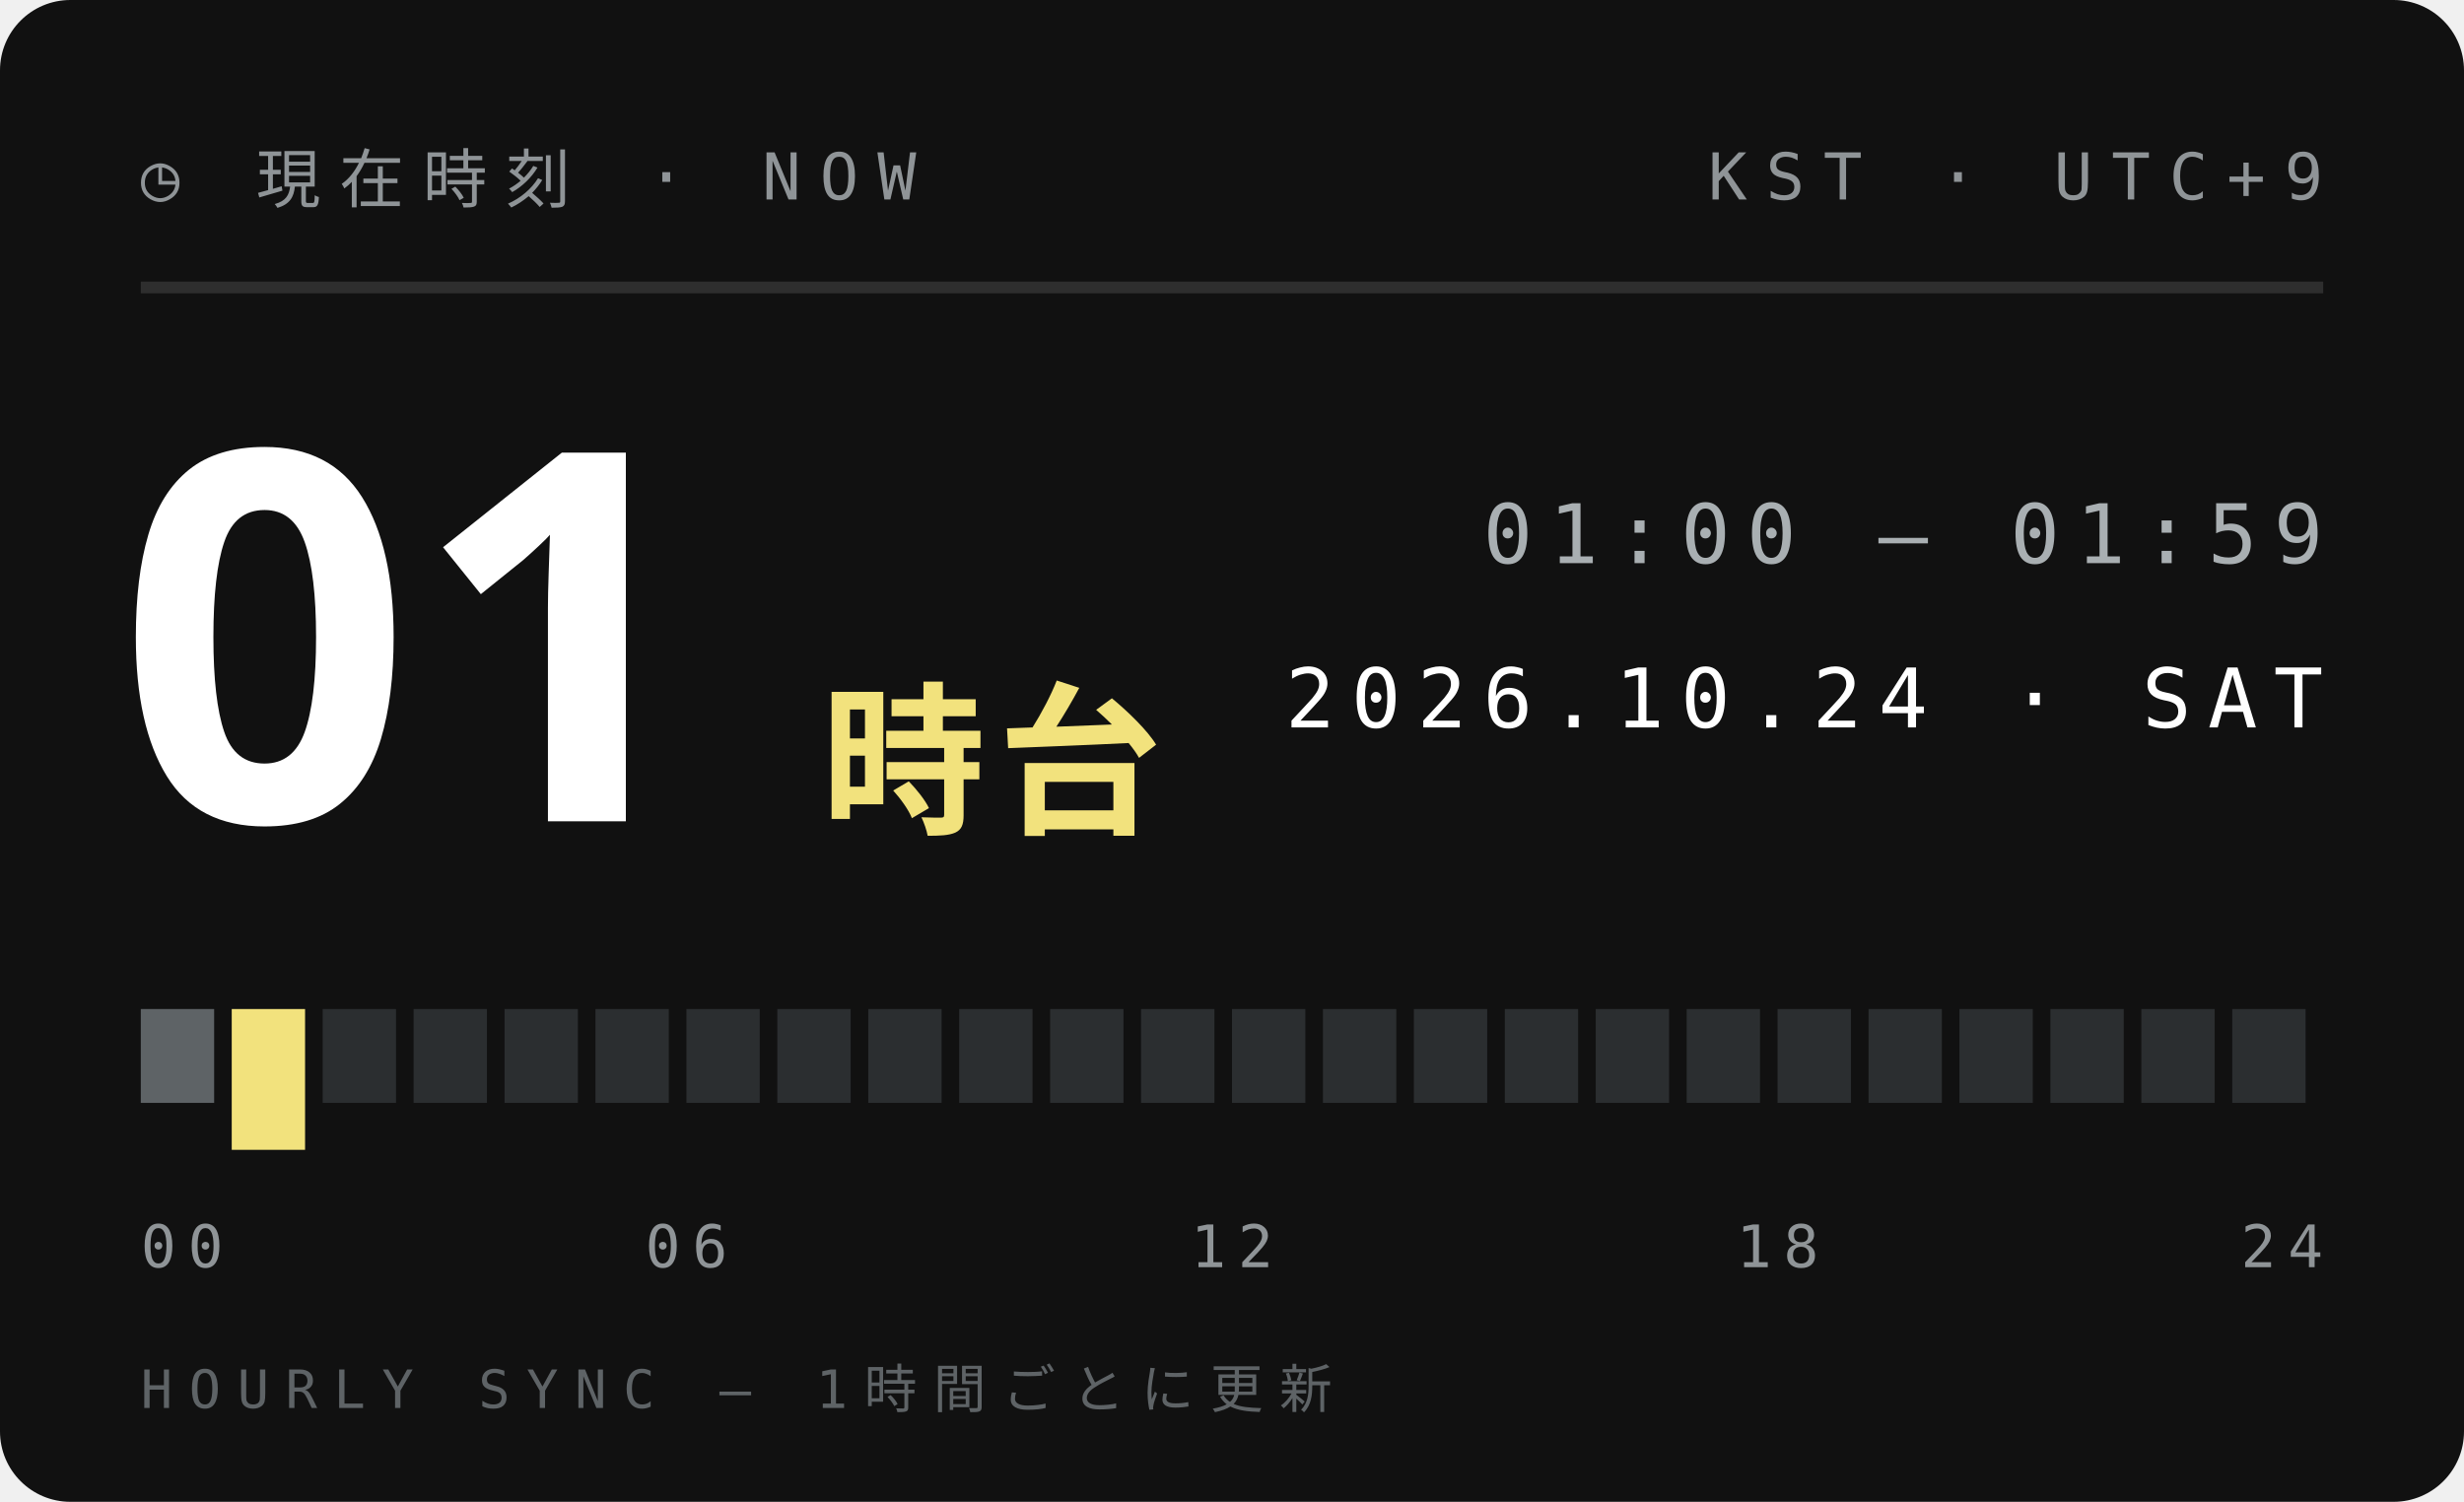
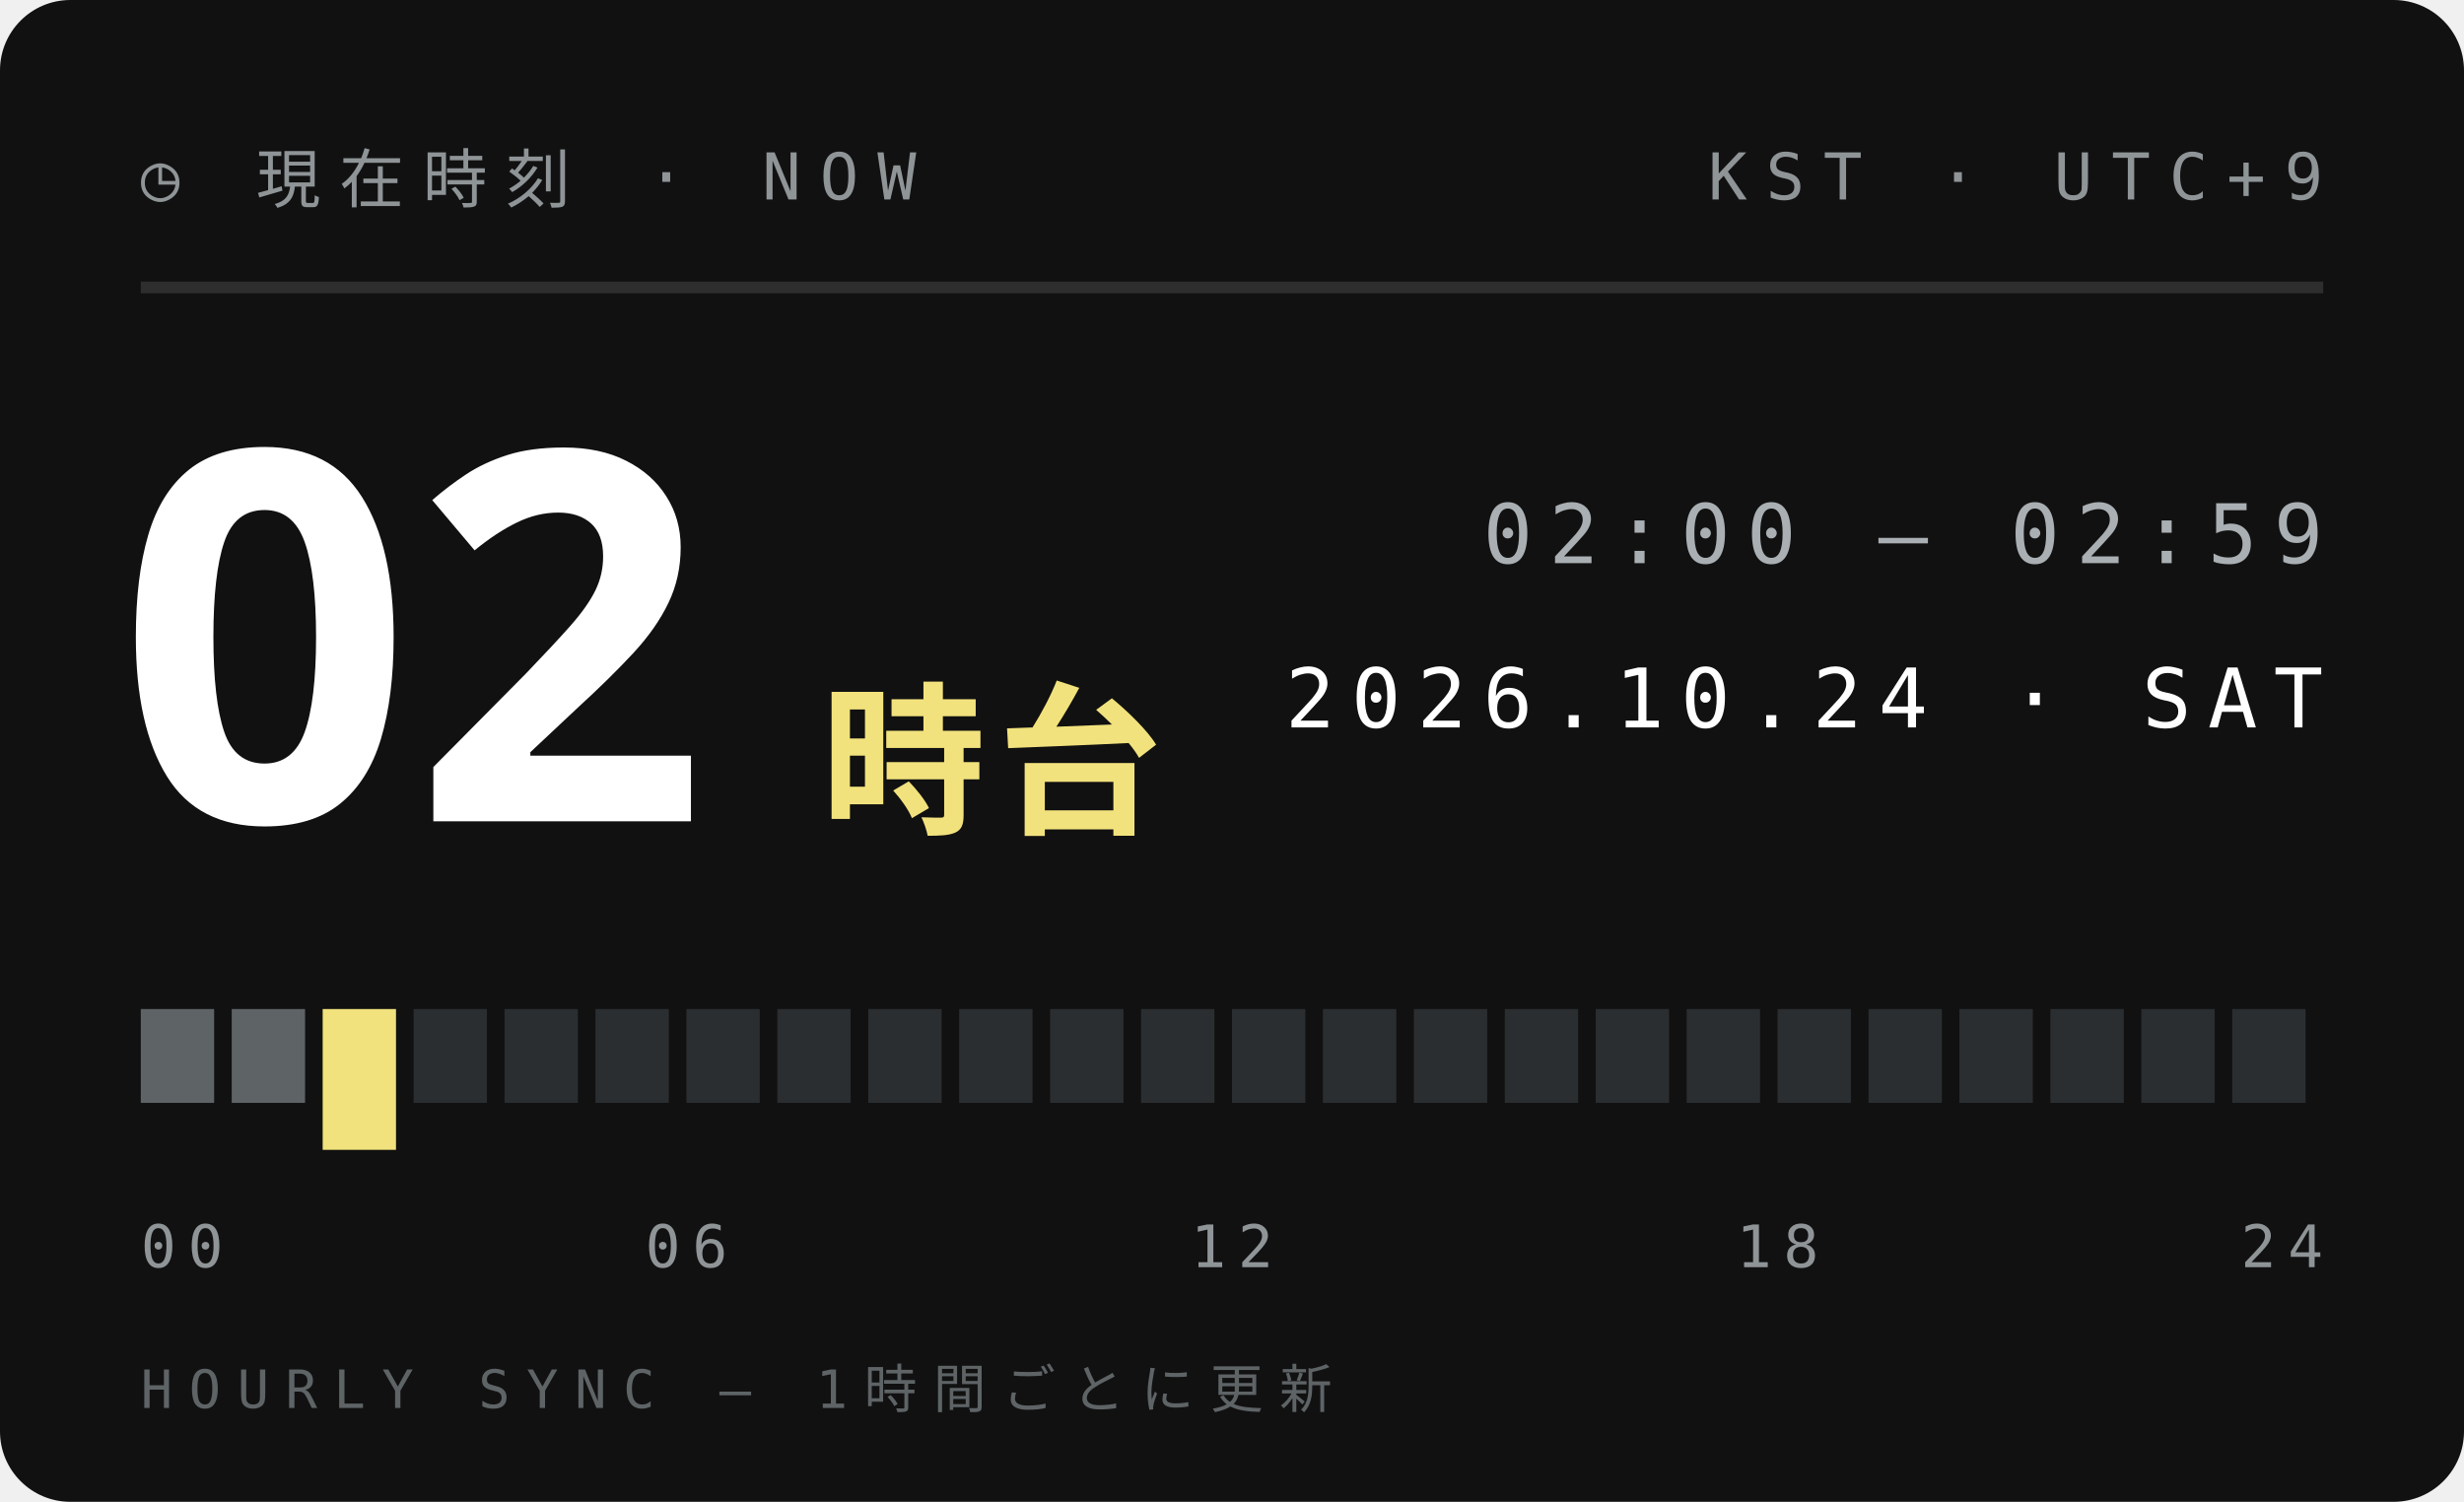
<svg xmlns="http://www.w3.org/2000/svg" width="210" height="128">
  <style>text{font:400 6.5px 'IBM Plex Mono',Menlo,monospace;letter-spacing:1.2px;fill:#5E6366}.s{font-size:5.5px}.v{font-weight:600;font-size:9px;fill:#111;letter-spacing:0}.b{font:900 20px 'Arial Black',sans-serif;fill:#111;letter-spacing:0}.j{font:800 11px 'Hiragino Sans','Noto Sans JP',sans-serif;fill:#111;letter-spacing:2px}</style>
  <rect width="210" height="128" rx="6" fill="#111" />
  <text x="12" y="17" style="font-size:5.5px;letter-spacing:1.6px;fill:#8F9497">◷ 現在時刻 · NOW</text>
  <text x="198" y="17" text-anchor="end" style="font-size:5.5px;letter-spacing:1.6px;fill:#8F9497">KST · UTC+9</text>
  <path d="M12 24.5H198" stroke="#ffffff1f" />
-   <text class="b" x="10" y="70" style="font-size:44px;fill:#fff">01</text>
+   <text class="b" x="10" y="70" style="font-size:44px;fill:#fff">02</text>
  <text class="j" x="70" y="70" style="font-size:14px;letter-spacing:1px;fill:#F2E27D">時台</text>
-   <text x="198" y="48" text-anchor="end" style="font-size:7px;letter-spacing:1.4px;fill:#A9AFB2">01:00 — 01:59</text>
+   <text x="198" y="48" text-anchor="end" style="font-size:7px;letter-spacing:1.4px;fill:#A9AFB2">02:00 — 02:59</text>
  <text x="198" y="62" text-anchor="end" style="font-size:7px;letter-spacing:1.4px;fill:#fff">2026.10.24 · SAT</text>
  <rect x="12.00" y="86" width="6.25" height="8" fill="#5E6366" />
-   <rect x="19.75" y="86" width="6.25" height="12" fill="#F2E27D" />
-   <rect x="27.50" y="86" width="6.25" height="8" fill="#2B2E30" />
+   <rect x="19.75" y="86" width="6.25" height="8" fill="#5E6366" />
+   <rect x="27.50" y="86" width="6.25" height="12" fill="#F2E27D" />
  <rect x="35.25" y="86" width="6.25" height="8" fill="#2B2E30" />
  <rect x="43.00" y="86" width="6.25" height="8" fill="#2B2E30" />
  <rect x="50.75" y="86" width="6.25" height="8" fill="#2B2E30" />
  <rect x="58.50" y="86" width="6.25" height="8" fill="#2B2E30" />
  <rect x="66.25" y="86" width="6.25" height="8" fill="#2B2E30" />
  <rect x="74.00" y="86" width="6.25" height="8" fill="#2B2E30" />
  <rect x="81.75" y="86" width="6.25" height="8" fill="#2B2E30" />
  <rect x="89.50" y="86" width="6.25" height="8" fill="#2B2E30" />
  <rect x="97.25" y="86" width="6.25" height="8" fill="#2B2E30" />
  <rect x="105.00" y="86" width="6.25" height="8" fill="#2B2E30" />
  <rect x="112.75" y="86" width="6.25" height="8" fill="#2B2E30" />
  <rect x="120.50" y="86" width="6.25" height="8" fill="#2B2E30" />
  <rect x="128.25" y="86" width="6.25" height="8" fill="#2B2E30" />
  <rect x="136.00" y="86" width="6.25" height="8" fill="#2B2E30" />
  <rect x="143.75" y="86" width="6.25" height="8" fill="#2B2E30" />
  <rect x="151.50" y="86" width="6.25" height="8" fill="#2B2E30" />
  <rect x="159.25" y="86" width="6.25" height="8" fill="#2B2E30" />
  <rect x="167.00" y="86" width="6.25" height="8" fill="#2B2E30" />
  <rect x="174.75" y="86" width="6.25" height="8" fill="#2B2E30" />
  <rect x="182.50" y="86" width="6.25" height="8" fill="#2B2E30" />
  <rect x="190.25" y="86" width="6.25" height="8" fill="#2B2E30" />
  <text x="12.0" y="108" text-anchor="start" style="font-size:5px;letter-spacing:1px;fill:#8F9497">00</text>
  <text x="58.5" y="108" text-anchor="middle" style="font-size:5px;letter-spacing:1px;fill:#8F9497">06</text>
  <text x="105.0" y="108" text-anchor="middle" style="font-size:5px;letter-spacing:1px;fill:#8F9497">12</text>
  <text x="151.5" y="108" text-anchor="middle" style="font-size:5px;letter-spacing:1px;fill:#8F9497">18</text>
  <text x="198.0" y="108" text-anchor="end" style="font-size:5px;letter-spacing:1px;fill:#8F9497">24</text>
  <text x="12" y="120" style="font-size:4.5px;letter-spacing:1.4px;fill:#5E6366">HOURLY SYNC — 1時間ごとに更新</text>
</svg>
